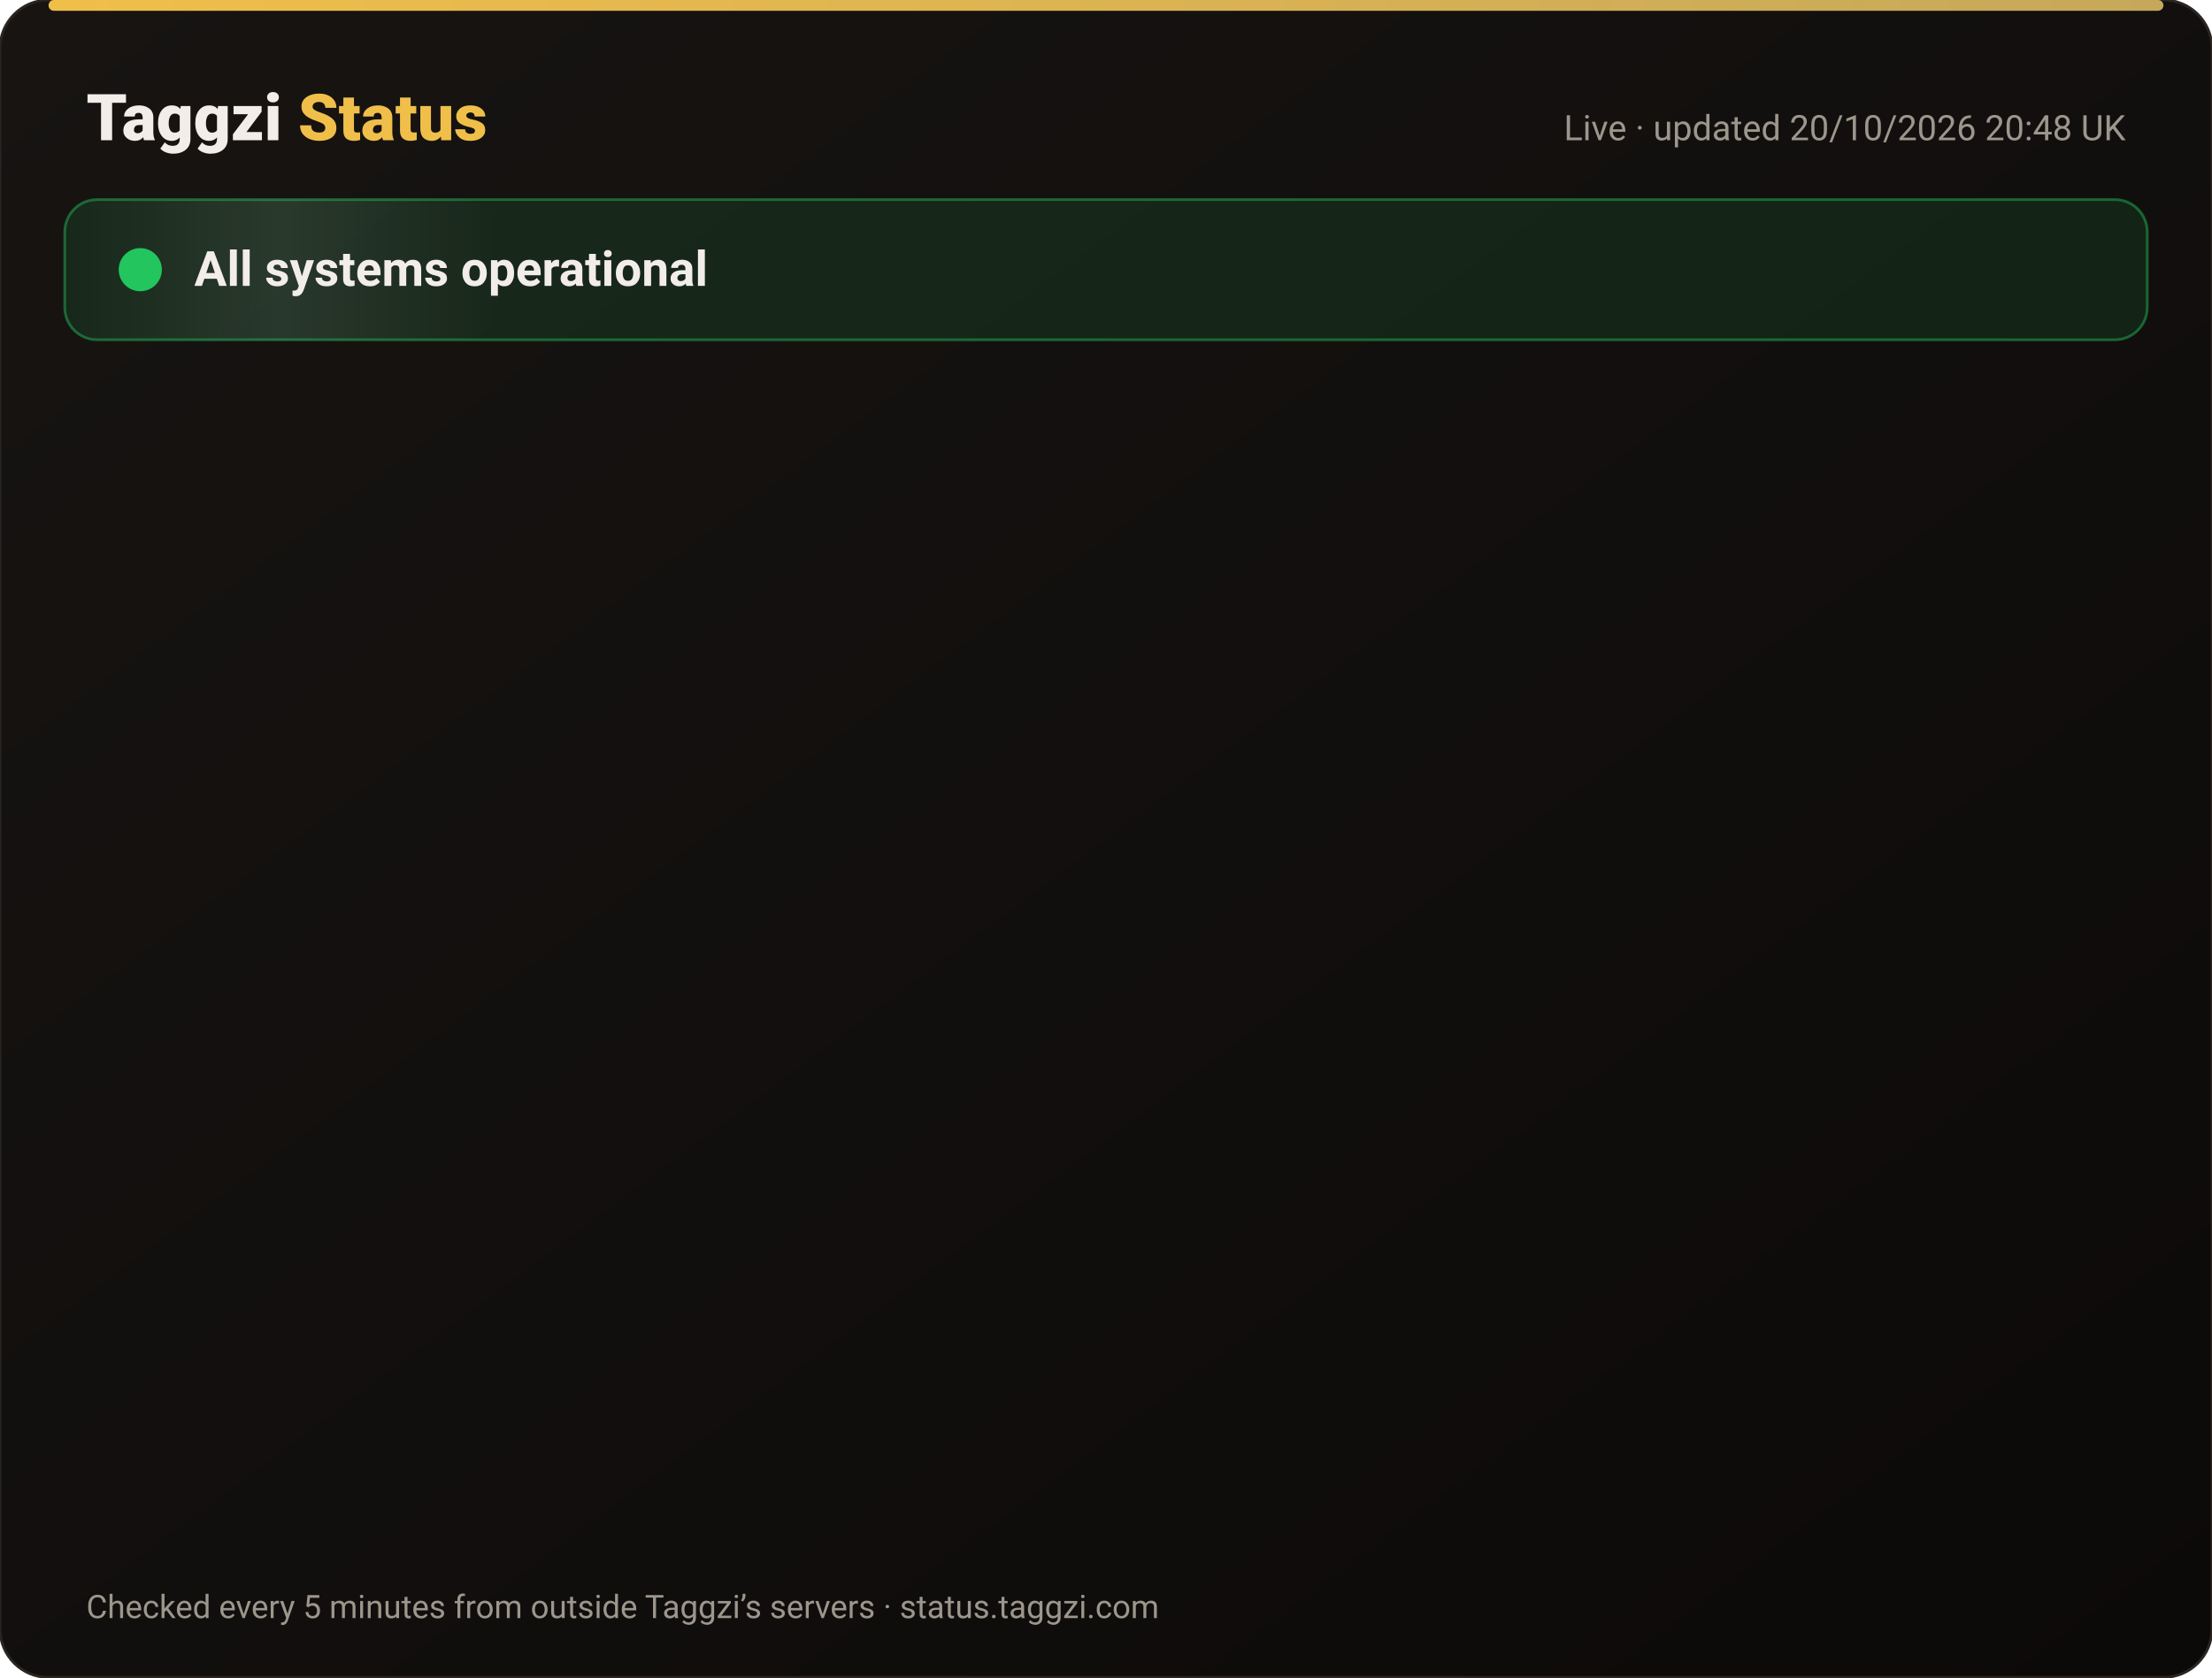
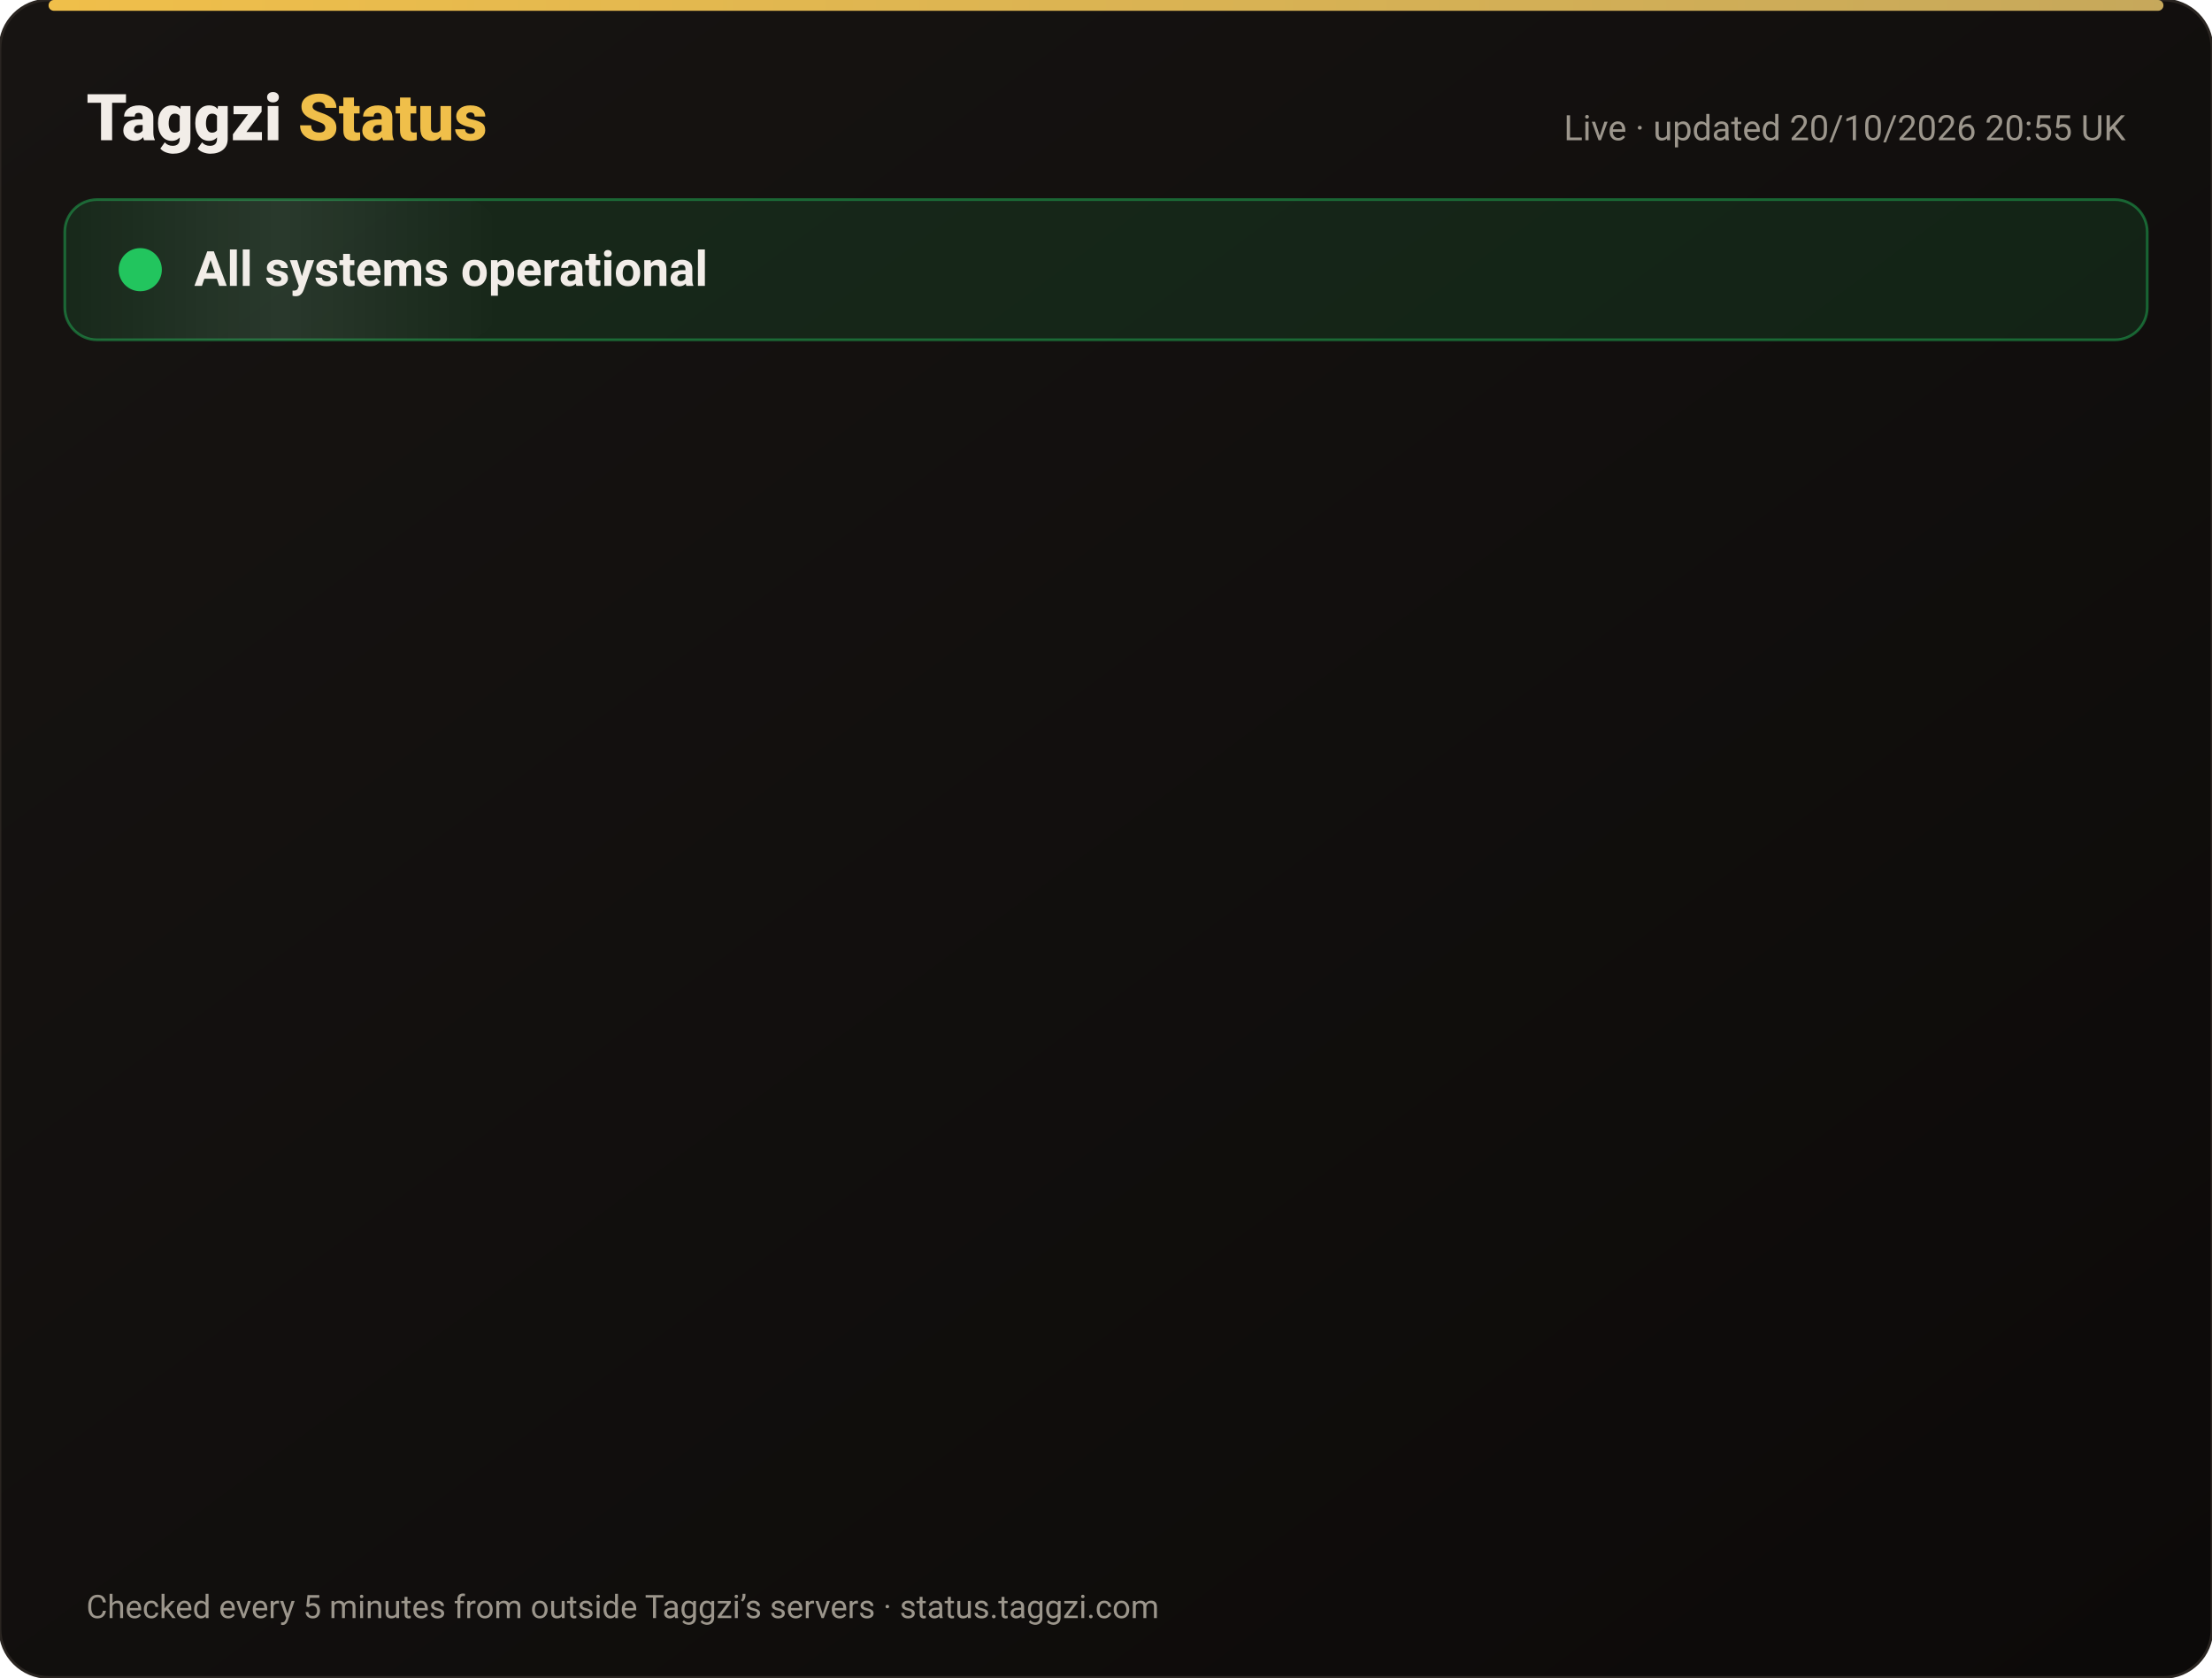
<svg xmlns="http://www.w3.org/2000/svg" width="820" height="622" viewBox="0 0 820 622" font-family="-apple-system,Segoe UI,Roboto,Helvetica,Arial,sans-serif">
  <defs>
    <linearGradient id="bg" x1="0" y1="0" x2="1" y2="1">
      <stop offset="0" stop-color="#171412" />
      <stop offset="1" stop-color="#0C0A09" />
    </linearGradient>
    <linearGradient id="gold" x1="0" x2="1">
      <stop offset="0" stop-color="#F0BF4A" />
      <stop offset="1" stop-color="#c6a85b" />
    </linearGradient>
    <linearGradient id="shine" x1="0" x2="1">
      <stop offset="0" stop-color="#fff" stop-opacity="0" />
      <stop offset=".5" stop-color="#fff" stop-opacity=".08" />
      <stop offset="1" stop-color="#fff" stop-opacity="0" />
    </linearGradient>
  </defs>
  <rect width="820" height="622" rx="18" fill="url(#bg)" stroke="#2a2521" />
  <rect x="18" y="0" width="784" height="4" rx="2" fill="url(#gold)" />
  <text x="32" y="52" font-size="24" font-weight="800" fill="#F2EDE8">Taggzi <tspan fill="#F0BF4A">Status</tspan>
  </text>
-   <text x="788" y="52" font-size="13" fill="#9C968C" text-anchor="end">Live · updated 20/10/2026 20:48 UK</text>
+   <text x="788" y="52" font-size="13" fill="#9C968C" text-anchor="end">Live · updated 20/10/2026 20:55 UK</text>
  <rect x="24" y="74" width="772" height="52" rx="12" fill="#22c55e" fill-opacity=".12" stroke="#22c55e" stroke-opacity=".45" />
  <rect x="24" y="74" width="160" height="52" rx="12" fill="url(#shine)">
    <animate attributeName="x" from="-160" to="820" dur="4s" repeatCount="indefinite" />
  </rect>
  <circle cx="52" cy="100" r="7" fill="#22c55e" />
  <circle cx="52" cy="100" r="7" fill="none" stroke="#22c55e" stroke-width="2">
    <animate attributeName="r" values="7;15;7" dur="2s" repeatCount="indefinite" />
    <animate attributeName="opacity" values=".9;0;.9" dur="2s" repeatCount="indefinite" />
  </circle>
  <text x="72" y="106" font-size="18" font-weight="700" fill="#F2EDE8">All systems operational</text>
  <g opacity="0">
    <animate attributeName="opacity" from="0" to="1" begin="0.00s" dur=".6s" fill="freeze" />
    <line x1="32" y1="188" x2="788" y2="188" stroke="#2a2521" />
    <circle cx="44" cy="166" r="6" fill="#22c55e">
      <animate attributeName="opacity" values="1;.45;1" dur="2.4s" begin="0.00s" repeatCount="indefinite" />
    </circle>
    <text x="62" y="171" font-size="15" font-weight="650" fill="#F2EDE8">Website</text>
    <text x="630" y="171" font-size="13" fill="#9C968C" text-anchor="end">100.00% uptime</text>
    <rect x="648" y="154" width="140" height="24" rx="12" fill="#22c55e" fill-opacity=".14" stroke="#22c55e" stroke-opacity=".5" />
    <text x="718" y="171" font-size="12" font-weight="700" fill="#22c55e" text-anchor="middle">Operational</text>
  </g>
  <g opacity="0">
    <animate attributeName="opacity" from="0" to="1" begin="0.15s" dur=".6s" fill="freeze" />
    <line x1="32" y1="234" x2="788" y2="234" stroke="#2a2521" />
    <circle cx="44" cy="212" r="6" fill="#22c55e">
      <animate attributeName="opacity" values="1;.45;1" dur="2.4s" begin="0.15s" repeatCount="indefinite" />
    </circle>
    <text x="62" y="217" font-size="15" font-weight="650" fill="#F2EDE8">Tag scans</text>
    <text x="630" y="217" font-size="13" fill="#9C968C" text-anchor="end">100.00% uptime</text>
    <rect x="648" y="200" width="140" height="24" rx="12" fill="#22c55e" fill-opacity=".14" stroke="#22c55e" stroke-opacity=".5" />
    <text x="718" y="217" font-size="12" font-weight="700" fill="#22c55e" text-anchor="middle">Operational</text>
  </g>
  <g opacity="0">
    <animate attributeName="opacity" from="0" to="1" begin="0.30s" dur=".6s" fill="freeze" />
    <line x1="32" y1="280" x2="788" y2="280" stroke="#2a2521" />
    <circle cx="44" cy="258" r="6" fill="#22c55e">
      <animate attributeName="opacity" values="1;.45;1" dur="2.4s" begin="0.30s" repeatCount="indefinite" />
    </circle>
    <text x="62" y="263" font-size="15" font-weight="650" fill="#F2EDE8">Manual tag lookup</text>
    <text x="630" y="263" font-size="13" fill="#9C968C" text-anchor="end">100.00% uptime</text>
    <rect x="648" y="246" width="140" height="24" rx="12" fill="#22c55e" fill-opacity=".14" stroke="#22c55e" stroke-opacity=".5" />
    <text x="718" y="263" font-size="12" font-weight="700" fill="#22c55e" text-anchor="middle">Operational</text>
  </g>
  <g opacity="0">
    <animate attributeName="opacity" from="0" to="1" begin="0.45s" dur=".6s" fill="freeze" />
    <line x1="32" y1="326" x2="788" y2="326" stroke="#2a2521" />
    <circle cx="44" cy="304" r="6" fill="#22c55e">
      <animate attributeName="opacity" values="1;.45;1" dur="2.4s" begin="0.45s" repeatCount="indefinite" />
    </circle>
    <text x="62" y="309" font-size="15" font-weight="650" fill="#F2EDE8">App &amp; login</text>
    <text x="630" y="309" font-size="13" fill="#9C968C" text-anchor="end">100.00% uptime</text>
    <rect x="648" y="292" width="140" height="24" rx="12" fill="#22c55e" fill-opacity=".14" stroke="#22c55e" stroke-opacity=".5" />
    <text x="718" y="309" font-size="12" font-weight="700" fill="#22c55e" text-anchor="middle">Operational</text>
  </g>
  <g opacity="0">
    <animate attributeName="opacity" from="0" to="1" begin="0.60s" dur=".6s" fill="freeze" />
    <line x1="32" y1="372" x2="788" y2="372" stroke="#2a2521" />
    <circle cx="44" cy="350" r="6" fill="#22c55e">
      <animate attributeName="opacity" values="1;.45;1" dur="2.4s" begin="0.60s" repeatCount="indefinite" />
    </circle>
    <text x="62" y="355" font-size="15" font-weight="650" fill="#F2EDE8">Community alerts</text>
    <text x="630" y="355" font-size="13" fill="#9C968C" text-anchor="end">100.00% uptime</text>
    <rect x="648" y="338" width="140" height="24" rx="12" fill="#22c55e" fill-opacity=".14" stroke="#22c55e" stroke-opacity=".5" />
    <text x="718" y="355" font-size="12" font-weight="700" fill="#22c55e" text-anchor="middle">Operational</text>
  </g>
  <g opacity="0">
    <animate attributeName="opacity" from="0" to="1" begin="0.75s" dur=".6s" fill="freeze" />
    <line x1="32" y1="418" x2="788" y2="418" stroke="#2a2521" />
    <circle cx="44" cy="396" r="6" fill="#22c55e">
      <animate attributeName="opacity" values="1;.45;1" dur="2.4s" begin="0.75s" repeatCount="indefinite" />
    </circle>
    <text x="62" y="401" font-size="15" font-weight="650" fill="#F2EDE8">Private calling</text>
    <text x="630" y="401" font-size="13" fill="#9C968C" text-anchor="end">100.00% uptime</text>
    <rect x="648" y="384" width="140" height="24" rx="12" fill="#22c55e" fill-opacity=".14" stroke="#22c55e" stroke-opacity=".5" />
    <text x="718" y="401" font-size="12" font-weight="700" fill="#22c55e" text-anchor="middle">Operational</text>
  </g>
  <g opacity="0">
    <animate attributeName="opacity" from="0" to="1" begin="0.90s" dur=".6s" fill="freeze" />
    <line x1="32" y1="464" x2="788" y2="464" stroke="#2a2521" />
    <circle cx="44" cy="442" r="6" fill="#22c55e">
      <animate attributeName="opacity" values="1;.45;1" dur="2.4s" begin="0.90s" repeatCount="indefinite" />
    </circle>
    <text x="62" y="447" font-size="15" font-weight="650" fill="#F2EDE8">Payments</text>
    <text x="630" y="447" font-size="13" fill="#9C968C" text-anchor="end">99.98% uptime</text>
    <rect x="648" y="430" width="140" height="24" rx="12" fill="#22c55e" fill-opacity=".14" stroke="#22c55e" stroke-opacity=".5" />
    <text x="718" y="447" font-size="12" font-weight="700" fill="#22c55e" text-anchor="middle">Operational</text>
  </g>
  <g opacity="0">
    <animate attributeName="opacity" from="0" to="1" begin="1.05s" dur=".6s" fill="freeze" />
    <line x1="32" y1="510" x2="788" y2="510" stroke="#2a2521" />
    <circle cx="44" cy="488" r="6" fill="#22c55e">
      <animate attributeName="opacity" values="1;.45;1" dur="2.4s" begin="1.05s" repeatCount="indefinite" />
    </circle>
    <text x="62" y="493" font-size="15" font-weight="650" fill="#F2EDE8">Email &amp; support</text>
    <text x="630" y="493" font-size="13" fill="#9C968C" text-anchor="end">100.00% uptime</text>
    <rect x="648" y="476" width="140" height="24" rx="12" fill="#22c55e" fill-opacity=".14" stroke="#22c55e" stroke-opacity=".5" />
    <text x="718" y="493" font-size="12" font-weight="700" fill="#22c55e" text-anchor="middle">Operational</text>
  </g>
  <g opacity="0">
    <animate attributeName="opacity" from="0" to="1" begin="1.20s" dur=".6s" fill="freeze" />
    <line x1="32" y1="556" x2="788" y2="556" stroke="#2a2521" />
    <circle cx="44" cy="534" r="6" fill="#22c55e">
      <animate attributeName="opacity" values="1;.45;1" dur="2.4s" begin="1.20s" repeatCount="indefinite" />
    </circle>
    <text x="62" y="539" font-size="15" font-weight="650" fill="#F2EDE8">Secure connection (SSL)</text>
    <text x="630" y="539" font-size="13" fill="#9C968C" text-anchor="end">100.00% uptime</text>
    <rect x="648" y="522" width="140" height="24" rx="12" fill="#22c55e" fill-opacity=".14" stroke="#22c55e" stroke-opacity=".5" />
    <text x="718" y="539" font-size="12" font-weight="700" fill="#22c55e" text-anchor="middle">Operational</text>
  </g>
  <text x="32" y="600" font-size="12" fill="#9C968C">Checked every 5 minutes from outside Taggzi’s servers · status.taggzi.com</text>
</svg>
